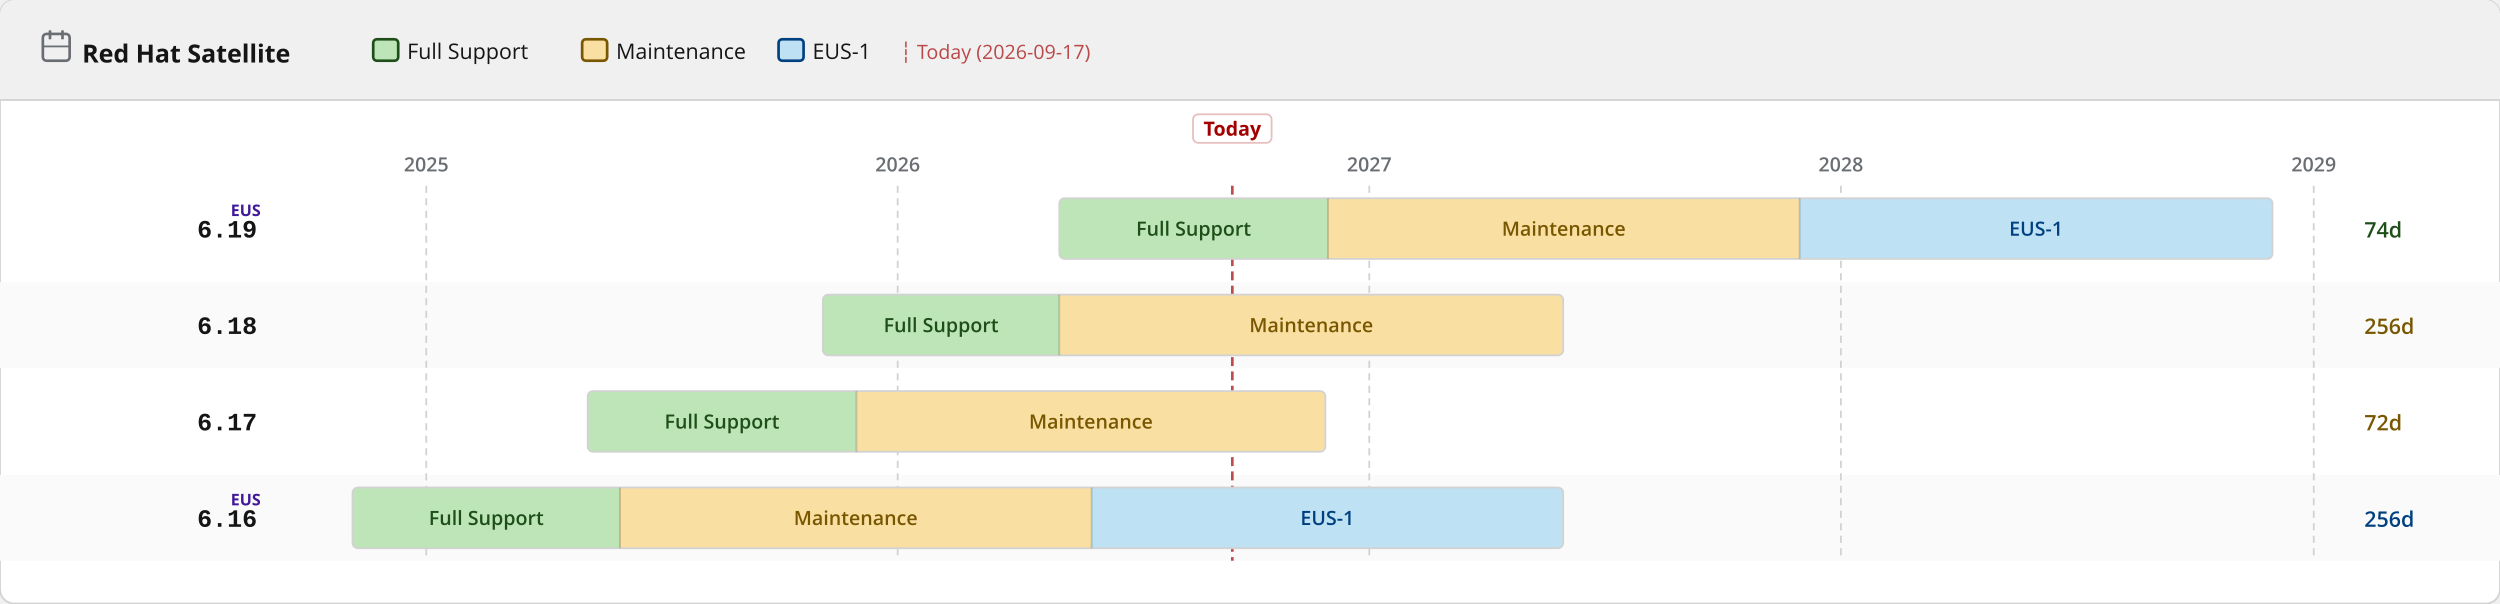
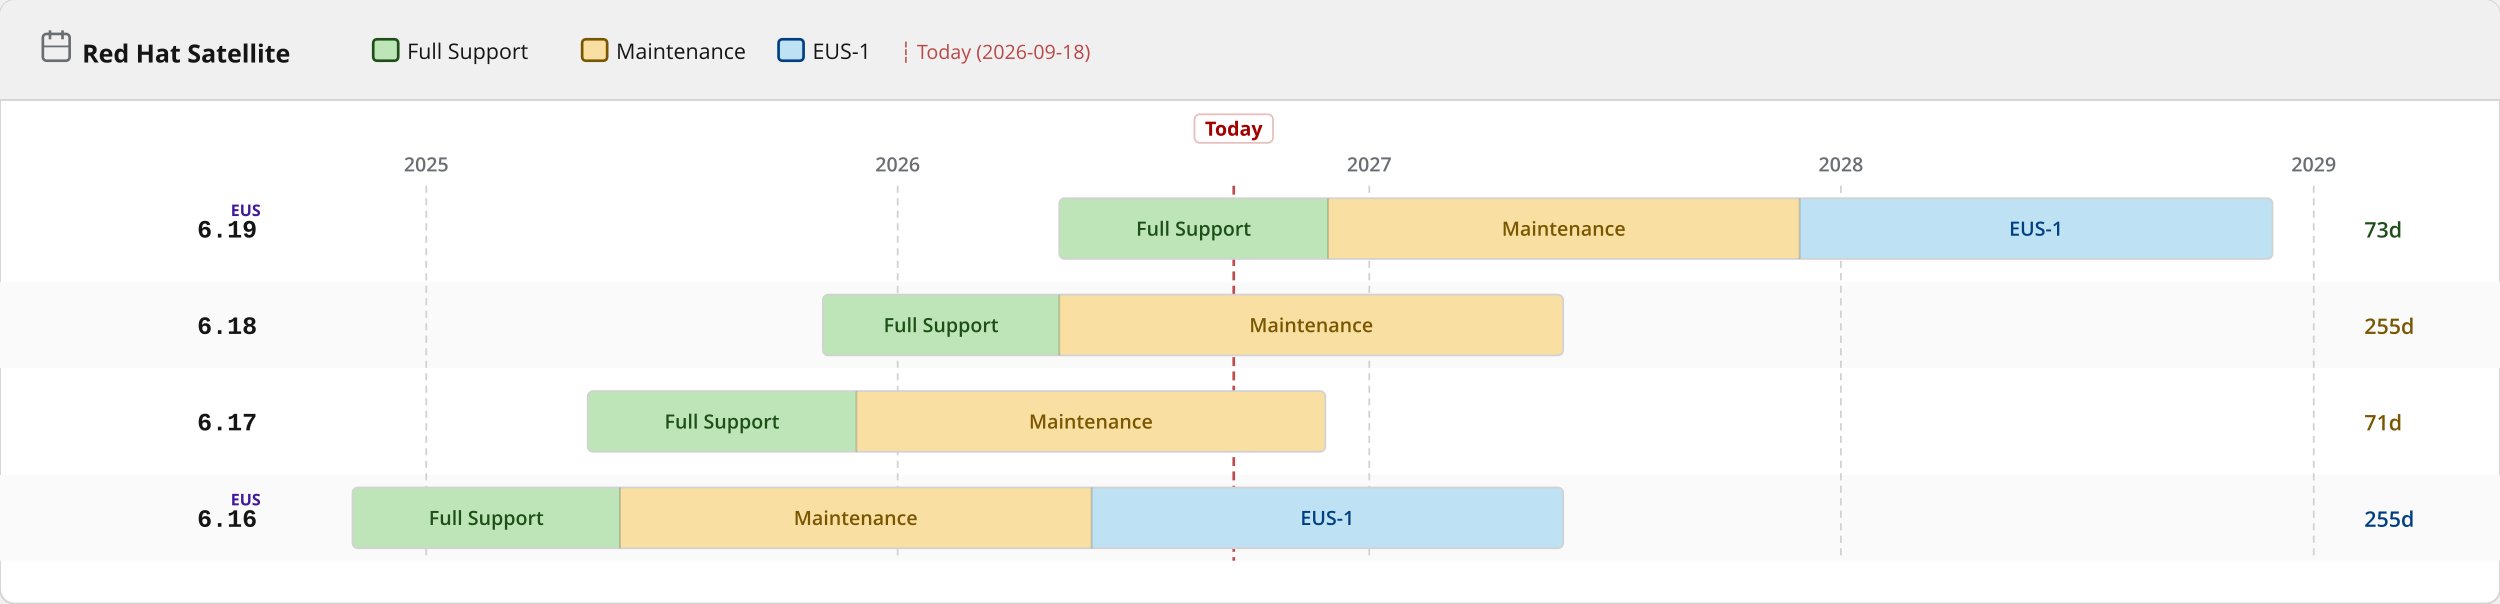
<svg xmlns="http://www.w3.org/2000/svg" width="1400" height="338" viewBox="0 0 1400 338">
  <defs>
    <pattern id="eol" patternUnits="userSpaceOnUse" width="6" height="6" patternTransform="rotate(135)">
      <line x1="0" y1="0" x2="0" y2="6" stroke="#a30000" stroke-width="2" opacity="0.25" />
    </pattern>
  </defs>
  <rect width="1400" height="338" rx="8" fill="#ffffff" stroke="#d2d2d2" stroke-width="1" />
  <rect width="1400" height="56" rx="8" fill="#f0f0f0" />
  <rect y="48" width="1400" height="8" fill="#f0f0f0" />
  <line x1="0" y1="56" x2="1400" y2="56" stroke="#d2d2d2" stroke-width="1" />
  <text x="46" y="35" font-family="RedHatDisplay,RedHatText,'Red Hat Display','Red Hat Text','Open Sans',system-ui,sans-serif" font-size="14" font-weight="700" fill="#151515">Red Hat Satellite</text>
  <rect x="24" y="19" width="15" height="15" rx="2" fill="none" stroke="#6a6e73" stroke-width="1.5" />
  <line x1="28" y1="17" x2="28" y2="22" stroke="#6a6e73" stroke-width="1.5" />
  <line x1="35" y1="17" x2="35" y2="22" stroke="#6a6e73" stroke-width="1.5" />
  <line x1="24" y1="26" x2="39" y2="26" stroke="#6a6e73" stroke-width="1" />
  <rect x="209.0" y="22" width="14" height="12" rx="2" fill="#bde5b8" stroke="#1e4f18" stroke-width="1.5" />
  <text x="228.0" y="33" font-family="RedHatDisplay,RedHatText,'Red Hat Display','Red Hat Text','Open Sans',system-ui,sans-serif" font-size="12" fill="#151515">Full Support</text>
  <rect x="326.0" y="22" width="14" height="12" rx="2" fill="#f9e0a2" stroke="#795600" stroke-width="1.5" />
  <text x="345.0" y="33" font-family="RedHatDisplay,RedHatText,'Red Hat Display','Red Hat Text','Open Sans',system-ui,sans-serif" font-size="12" fill="#151515">Maintenance</text>
  <rect x="436.0" y="22" width="14" height="12" rx="2" fill="#bee1f4" stroke="#004080" stroke-width="1.5" />
  <text x="455.0" y="33" font-family="RedHatDisplay,RedHatText,'Red Hat Display','Red Hat Text','Open Sans',system-ui,sans-serif" font-size="12" fill="#151515">EUS-1</text>
-   <text x="504.0" y="33" font-family="RedHatDisplay,RedHatText,'Red Hat Display','Red Hat Text','Open Sans',system-ui,sans-serif" font-size="11" fill="#a30000" opacity="0.7">┆ Today (2026-09-17)</text>
+   <text x="504.0" y="33" font-family="RedHatDisplay,RedHatText,'Red Hat Display','Red Hat Text','Open Sans',system-ui,sans-serif" font-size="11" fill="#a30000" opacity="0.7">┆ Today (2026-09-18)</text>
  <rect x="0" y="158" width="1400" height="48" fill="#fafafa" />
  <rect x="0" y="266" width="1400" height="48" fill="#fafafa" />
  <line x1="238.7" y1="104" x2="238.7" y2="314" stroke="#d2d2d2" stroke-width="1" stroke-dasharray="4 3" />
  <text x="238.7" y="96" text-anchor="middle" font-family="RedHatDisplay,RedHatText,'Red Hat Display','Red Hat Text','Open Sans',system-ui,sans-serif" font-size="11" font-weight="600" fill="#6a6e73">2025</text>
  <line x1="502.7" y1="104" x2="502.7" y2="314" stroke="#d2d2d2" stroke-width="1" stroke-dasharray="4 3" />
  <text x="502.7" y="96" text-anchor="middle" font-family="RedHatDisplay,RedHatText,'Red Hat Display','Red Hat Text','Open Sans',system-ui,sans-serif" font-size="11" font-weight="600" fill="#6a6e73">2026</text>
  <line x1="766.8" y1="104" x2="766.8" y2="314" stroke="#d2d2d2" stroke-width="1" stroke-dasharray="4 3" />
  <text x="766.8" y="96" text-anchor="middle" font-family="RedHatDisplay,RedHatText,'Red Hat Display','Red Hat Text','Open Sans',system-ui,sans-serif" font-size="11" font-weight="600" fill="#6a6e73">2027</text>
  <line x1="1030.9" y1="104" x2="1030.9" y2="314" stroke="#d2d2d2" stroke-width="1" stroke-dasharray="4 3" />
  <text x="1030.9" y="96" text-anchor="middle" font-family="RedHatDisplay,RedHatText,'Red Hat Display','Red Hat Text','Open Sans',system-ui,sans-serif" font-size="11" font-weight="600" fill="#6a6e73">2028</text>
  <line x1="1295.7" y1="104" x2="1295.7" y2="314" stroke="#d2d2d2" stroke-width="1" stroke-dasharray="4 3" />
  <text x="1295.7" y="96" text-anchor="middle" font-family="RedHatDisplay,RedHatText,'Red Hat Display','Red Hat Text','Open Sans',system-ui,sans-serif" font-size="11" font-weight="600" fill="#6a6e73">2029</text>
-   <line x1="690.1" y1="104" x2="690.1" y2="314" stroke="#a30000" stroke-width="1.5" stroke-dasharray="5 3" opacity="0.7" />
-   <rect x="668.1" y="64" width="44" height="16" rx="3" fill="white" stroke="rgba(163,0,0,0.25)" stroke-width="1" />
-   <text x="690.1" y="76" text-anchor="middle" font-family="RedHatDisplay,RedHatText,'Red Hat Display','Red Hat Text','Open Sans',system-ui,sans-serif" font-size="11" font-weight="700" fill="#a30000">Today</text>
+   <line x1="690.9" y1="104" x2="690.9" y2="314" stroke="#a30000" stroke-width="1.5" stroke-dasharray="5 3" opacity="0.7" />
+   <rect x="668.9" y="64" width="44" height="16" rx="3" fill="white" stroke="rgba(163,0,0,0.25)" stroke-width="1" />
+   <text x="690.9" y="76" text-anchor="middle" font-family="RedHatDisplay,RedHatText,'Red Hat Display','Red Hat Text','Open Sans',system-ui,sans-serif" font-size="11" font-weight="700" fill="#a30000">Today</text>
  <text x="144" y="133.0" text-anchor="end" font-family="RedHatMono,'Red Hat Mono','Courier New',monospace" font-size="14" font-weight="700" fill="#151515">6.19</text>
  <text x="146" y="121.0" text-anchor="end" font-family="RedHatDisplay,RedHatText,'Red Hat Display','Red Hat Text','Open Sans',system-ui,sans-serif" font-size="9" font-weight="700" fill="#40199a">EUS</text>
  <clipPath id="c0">
    <rect x="593.2" y="111.0" width="679.4" height="34" rx="3" />
  </clipPath>
  <g clip-path="url(#c0)">
    <rect x="593.2" y="111.0" width="150.5" height="34" fill="#bde5b8" />
    <text x="668.4" y="132.0" text-anchor="middle" font-family="RedHatDisplay,RedHatText,'Red Hat Display','Red Hat Text','Open Sans',system-ui,sans-serif" font-size="11" font-weight="600" fill="#1e4f18">Full Support</text>
    <rect x="743.7" y="111.0" width="264.1" height="34" fill="#f9e0a2" />
    <text x="875.7" y="132.0" text-anchor="middle" font-family="RedHatDisplay,RedHatText,'Red Hat Display','Red Hat Text','Open Sans',system-ui,sans-serif" font-size="11" font-weight="600" fill="#795600">Maintenance</text>
    <rect x="1007.8" y="111.0" width="264.8" height="34" fill="#bee1f4" />
    <text x="1140.2" y="132.0" text-anchor="middle" font-family="RedHatDisplay,RedHatText,'Red Hat Display','Red Hat Text','Open Sans',system-ui,sans-serif" font-size="11" font-weight="600" fill="#004080">EUS-1</text>
  </g>
  <rect x="593.2" y="111.0" width="679.4" height="34" rx="3" fill="none" stroke="#d2d2d2" stroke-width="1" />
  <line x1="743.7" y1="111.0" x2="743.7" y2="145.0" stroke="rgba(0,0,0,0.18)" stroke-width="1" />
  <line x1="1007.8" y1="111.0" x2="1007.8" y2="145.0" stroke="rgba(0,0,0,0.18)" stroke-width="1" />
-   <text x="1324" y="133.0" font-family="RedHatDisplay,RedHatText,'Red Hat Display','Red Hat Text','Open Sans',system-ui,sans-serif" font-size="12" font-weight="600" fill="#1e4f18">74d</text>
+   <text x="1324" y="133.0" font-family="RedHatDisplay,RedHatText,'Red Hat Display','Red Hat Text','Open Sans',system-ui,sans-serif" font-size="12" font-weight="600" fill="#1e4f18">73d</text>
  <text x="144" y="187.0" text-anchor="end" font-family="RedHatMono,'Red Hat Mono','Courier New',monospace" font-size="14" font-weight="700" fill="#151515">6.18</text>
  <clipPath id="c1">
    <rect x="460.8" y="165.0" width="414.6" height="34" rx="3" />
  </clipPath>
  <g clip-path="url(#c1)">
    <rect x="460.8" y="165.0" width="132.4" height="34" fill="#bde5b8" />
    <text x="527.0" y="186.0" text-anchor="middle" font-family="RedHatDisplay,RedHatText,'Red Hat Display','Red Hat Text','Open Sans',system-ui,sans-serif" font-size="11" font-weight="600" fill="#1e4f18">Full Support</text>
    <rect x="593.2" y="165.0" width="282.2" height="34" fill="#f9e0a2" />
    <text x="734.3" y="186.0" text-anchor="middle" font-family="RedHatDisplay,RedHatText,'Red Hat Display','Red Hat Text','Open Sans',system-ui,sans-serif" font-size="11" font-weight="600" fill="#795600">Maintenance</text>
  </g>
  <rect x="460.8" y="165.0" width="414.6" height="34" rx="3" fill="none" stroke="#d2d2d2" stroke-width="1" />
  <line x1="593.2" y1="165.0" x2="593.2" y2="199.0" stroke="rgba(0,0,0,0.18)" stroke-width="1" />
-   <text x="1324" y="187.0" font-family="RedHatDisplay,RedHatText,'Red Hat Display','Red Hat Text','Open Sans',system-ui,sans-serif" font-size="12" font-weight="600" fill="#795600">256d</text>
+   <text x="1324" y="187.0" font-family="RedHatDisplay,RedHatText,'Red Hat Display','Red Hat Text','Open Sans',system-ui,sans-serif" font-size="12" font-weight="600" fill="#795600">255d</text>
  <text x="144" y="241.0" text-anchor="end" font-family="RedHatMono,'Red Hat Mono','Courier New',monospace" font-size="14" font-weight="700" fill="#151515">6.17</text>
  <clipPath id="c2">
    <rect x="329.1" y="219.0" width="413.1" height="34" rx="3" />
  </clipPath>
  <g clip-path="url(#c2)">
    <rect x="329.1" y="219.0" width="150.5" height="34" fill="#bde5b8" />
    <text x="404.3" y="240.0" text-anchor="middle" font-family="RedHatDisplay,RedHatText,'Red Hat Display','Red Hat Text','Open Sans',system-ui,sans-serif" font-size="11" font-weight="600" fill="#1e4f18">Full Support</text>
    <rect x="479.6" y="219.0" width="262.6" height="34" fill="#f9e0a2" />
    <text x="610.9" y="240.0" text-anchor="middle" font-family="RedHatDisplay,RedHatText,'Red Hat Display','Red Hat Text','Open Sans',system-ui,sans-serif" font-size="11" font-weight="600" fill="#795600">Maintenance</text>
  </g>
  <rect x="329.1" y="219.0" width="413.1" height="34" rx="3" fill="none" stroke="#d2d2d2" stroke-width="1" />
  <line x1="479.6" y1="219.0" x2="479.6" y2="253.0" stroke="rgba(0,0,0,0.18)" stroke-width="1" />
-   <text x="1324" y="241.0" font-family="RedHatDisplay,RedHatText,'Red Hat Display','Red Hat Text','Open Sans',system-ui,sans-serif" font-size="12" font-weight="600" fill="#795600">72d</text>
+   <text x="1324" y="241.0" font-family="RedHatDisplay,RedHatText,'Red Hat Display','Red Hat Text','Open Sans',system-ui,sans-serif" font-size="12" font-weight="600" fill="#795600">71d</text>
  <text x="144" y="295.0" text-anchor="end" font-family="RedHatMono,'Red Hat Mono','Courier New',monospace" font-size="14" font-weight="700" fill="#151515">6.16</text>
  <text x="146" y="283.0" text-anchor="end" font-family="RedHatDisplay,RedHatText,'Red Hat Display','Red Hat Text','Open Sans',system-ui,sans-serif" font-size="9" font-weight="700" fill="#40199a">EUS</text>
  <clipPath id="c3">
    <rect x="197.4" y="273.0" width="678.0" height="34" rx="3" />
  </clipPath>
  <g clip-path="url(#c3)">
    <rect x="197.4" y="273.0" width="149.8" height="34" fill="#bde5b8" />
    <text x="272.3" y="294.0" text-anchor="middle" font-family="RedHatDisplay,RedHatText,'Red Hat Display','Red Hat Text','Open Sans',system-ui,sans-serif" font-size="11" font-weight="600" fill="#1e4f18">Full Support</text>
    <rect x="347.2" y="273.0" width="264.1" height="34" fill="#f9e0a2" />
    <text x="479.2" y="294.0" text-anchor="middle" font-family="RedHatDisplay,RedHatText,'Red Hat Display','Red Hat Text','Open Sans',system-ui,sans-serif" font-size="11" font-weight="600" fill="#795600">Maintenance</text>
    <rect x="611.3" y="273.0" width="264.1" height="34" fill="#bee1f4" />
    <text x="743.3" y="294.0" text-anchor="middle" font-family="RedHatDisplay,RedHatText,'Red Hat Display','Red Hat Text','Open Sans',system-ui,sans-serif" font-size="11" font-weight="600" fill="#004080">EUS-1</text>
  </g>
  <rect x="197.4" y="273.0" width="678.0" height="34" rx="3" fill="none" stroke="#d2d2d2" stroke-width="1" />
  <line x1="347.2" y1="273.0" x2="347.2" y2="307.0" stroke="rgba(0,0,0,0.18)" stroke-width="1" />
  <line x1="611.3" y1="273.0" x2="611.3" y2="307.0" stroke="rgba(0,0,0,0.18)" stroke-width="1" />
-   <text x="1324" y="295.0" font-family="RedHatDisplay,RedHatText,'Red Hat Display','Red Hat Text','Open Sans',system-ui,sans-serif" font-size="12" font-weight="600" fill="#004080">256d</text>
+   <text x="1324" y="295.0" font-family="RedHatDisplay,RedHatText,'Red Hat Display','Red Hat Text','Open Sans',system-ui,sans-serif" font-size="12" font-weight="600" fill="#004080">255d</text>
</svg>
